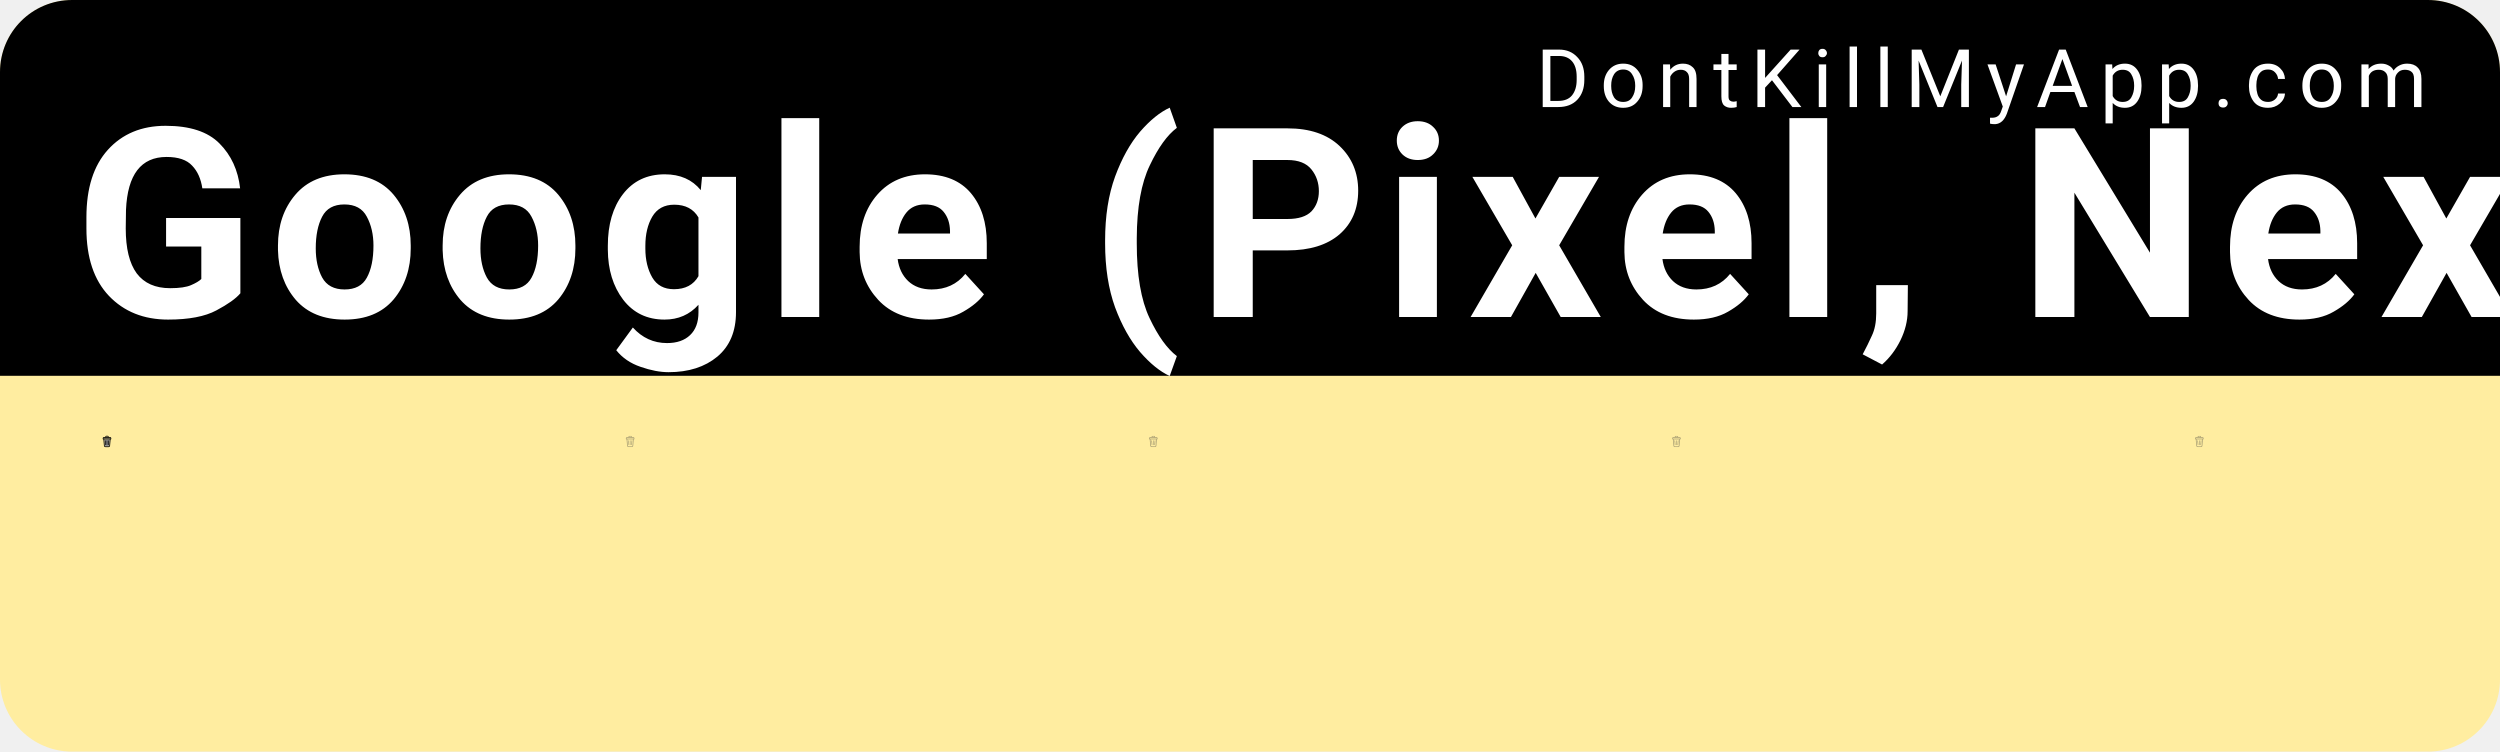
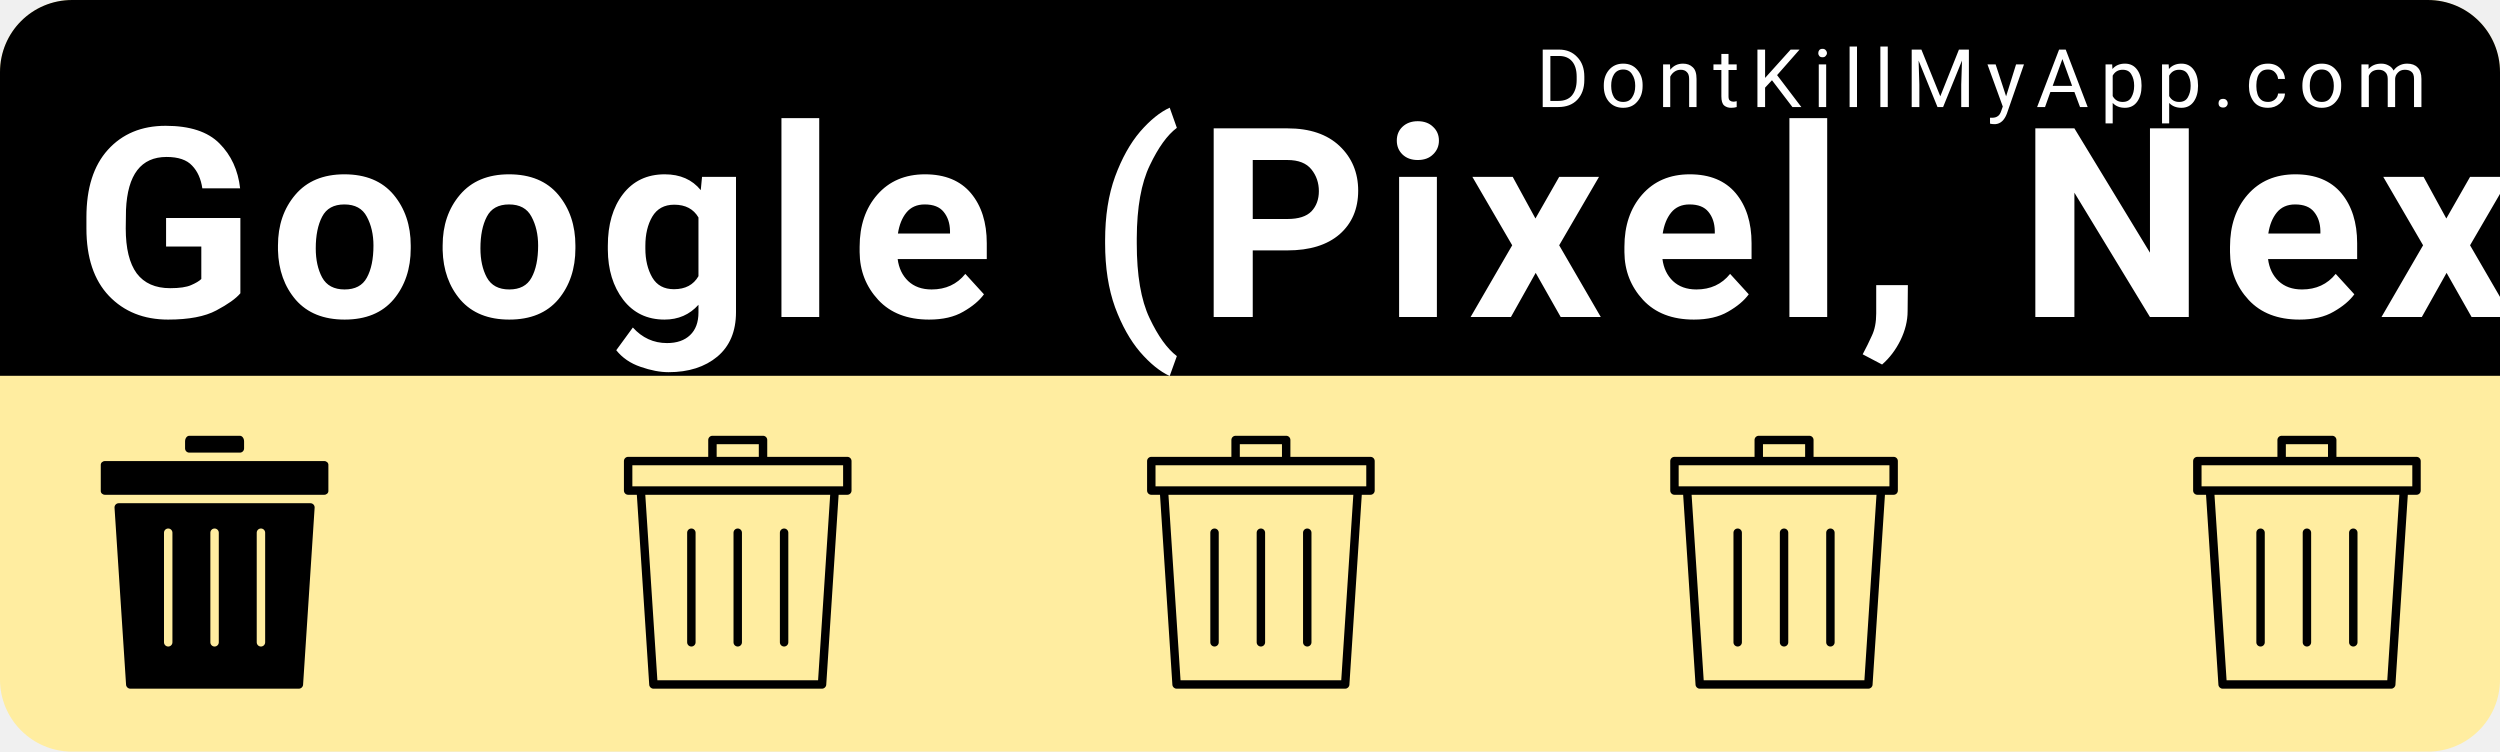
<svg xmlns="http://www.w3.org/2000/svg" width="153mm" height="46mm" viewBox="0 0 153 46" version="1.1" id="svg8">
  <defs id="defs2" />
  <g id="layer1" transform="translate(0,-251)">
    <rect style="color:#000000;clip-rule:nonzero;display:inline;overflow:visible;visibility:visible;opacity:1;isolation:auto;mix-blend-mode:normal;color-interpolation:sRGB;color-interpolation-filters:linearRGB;solid-color:#000000;solid-opacity:1;fill:#ffeda0;fill-opacity:1;fill-rule:nonzero;stroke:none;stroke-width:0.529;stroke-linecap:round;stroke-linejoin:miter;stroke-miterlimit:4;stroke-dasharray:none;stroke-dashoffset:0;stroke-opacity:1;color-rendering:auto;image-rendering:auto;shape-rendering:auto;text-rendering:auto;enable-background:accumulate" id="bkg" width="153" height="46" x="6.5503158e-15" y="251" rx="4.416" ry="4.416" />
    <path style="color:#000000;clip-rule:nonzero;display:inline;overflow:visible;visibility:visible;opacity:1;isolation:auto;mix-blend-mode:normal;color-interpolation:sRGB;color-interpolation-filters:linearRGB;solid-color:#000000;solid-opacity:1;fill:#000000;fill-opacity:1;fill-rule:nonzero;stroke:none;stroke-width:2;stroke-linecap:round;stroke-linejoin:miter;stroke-miterlimit:4;stroke-dasharray:none;stroke-dashoffset:0;stroke-opacity:1;color-rendering:auto;image-rendering:auto;shape-rendering:auto;text-rendering:auto;enable-background:accumulate" d="M 16.689,0 C 7.443,0 0,7.443 0,16.689 V 86.93 H 578.268 V 16.689 C 578.268,7.443 570.824,0 561.578,0 Z" id="bkgtop" transform="matrix(0.2645833,0,0,0.2645833,0,251)" />
    <text xml:space="preserve" style="font-style:normal;font-variant:normal;font-weight:300;font-stretch:normal;font-size:9.648px;line-height:0%;font-family:Roboto;-inkscape-font-specification:'Roboto Light';text-align:start;letter-spacing:0.685px;word-spacing:0px;writing-mode:lr-tb;text-anchor:start;fill:#ffffff;fill-opacity:1;stroke:none;stroke-width:0.201px;stroke-linecap:butt;stroke-linejoin:miter;stroke-opacity:1" x="94.007" y="257.55" id="link">
      <tspan id="tspan817" x="94.007" y="257.55" style="font-style:normal;font-variant:normal;font-weight:normal;font-stretch:normal;font-size:4.939px;font-family:Roboto;-inkscape-font-specification:Roboto;fill:#ffffff;stroke-width:0.201px">DontKillMyApp.com</tspan>
    </text>
    <text xml:space="preserve" style="font-style:normal;font-variant:normal;font-weight:bold;font-stretch:normal;font-size:12.7px;line-height:0%;font-family:Roboto;-inkscape-font-specification:'Roboto Bold';text-align:start;letter-spacing:0.902px;word-spacing:0px;writing-mode:lr-tb;text-anchor:start;fill:#ffffff;fill-opacity:1;stroke:none;stroke-width:0.265px;stroke-linecap:butt;stroke-linejoin:miter;stroke-opacity:1" x="4.538" y="270.402" id="vendor">
      <tspan id="tspan821" x="4.538" y="270.402" style="font-style:normal;font-variant:normal;font-weight:bold;font-stretch:normal;font-size:16.228px;font-family:Roboto;-inkscape-font-specification:'Roboto Bold';fill:#ffffff;stroke-width:0.265px">Google (Pixel, Nexus)</tspan>
    </text>
    <g id="poo1" transform="matrix(0.01510025,0,0,0.01510025,5.393161,277.6693)">
-       <svg version="1.1" id="Layer_1" x="0px" y="0px" viewBox="0 0 297 297" style="enable-background:new 0 0 297 297;" xml:space="preserve">
-         <defs id="defs44">
- 	
- 
- 		
- 		
- 		
- 	</defs>
-         <path style="fill:#959595;fill-opacity:1" d="M 221.74,94.57 207.98,259.6 c -0.79,9.51 -8.88,16.95 -18.42,16.95 h -82.12 c -9.53,0 -17.63,-7.44 -18.42,-16.95 L 75.27,94.57 Z" id="path2" />
-         <path style="fill:#5b5b5b;fill-opacity:1" d="m 239.49,65.69 v 8.43 H 57.51 v -8.43 c 0,-6.32 5.14,-11.47 11.47,-11.47 h 159.05 c 6.32,0 11.46,5.15 11.46,11.47 z" id="path4" />
-         <path d="m 259.94,65.69 v 18.66 c 0,5.64 -4.58,10.22 -10.22,10.22 h -7.46 l -13.9,166.73 c -1.67,20.02 -18.71,35.7 -38.8,35.7 H 107.44 C 87.36,297 70.31,281.32 68.64,261.3 L 54.75,94.57 h -7.46 c -5.65,0 -10.23,-4.58 -10.23,-10.22 V 65.69 c 0,-17.6 14.32,-31.91 31.92,-31.91 h 35.56 V 29.05 C 104.54,13.03 117.57,0 133.59,0 h 29.82 c 16.02,0 29.06,13.03 29.06,29.05 v 4.73 h 35.56 c 17.6,0 31.91,14.31 31.91,31.91 z m -20.45,8.43 v -8.43 c 0,-6.32 -5.14,-11.47 -11.46,-11.47 H 68.98 c -6.33,0 -11.47,5.15 -11.47,11.47 v 8.43 z M 207.98,259.6 221.74,94.57 H 75.27 L 89.02,259.6 c 0.79,9.51 8.89,16.95 18.42,16.95 h 82.12 c 9.54,0 17.63,-7.44 18.42,-16.95 z M 172.02,33.78 v -4.73 c 0,-4.74 -3.86,-8.6 -8.61,-8.6 h -29.82 c -4.74,0 -8.6,3.86 -8.6,8.6 v 4.73 z" id="path6" />
-         <g id="g11">
- </g>
-         <g id="g13">
- </g>
-         <g id="g15">
- </g>
-         <g id="g17">
- </g>
-         <g id="g19">
- </g>
-         <g id="g21">
- </g>
-         <g id="g23">
- </g>
-         <g id="g25">
- </g>
-         <g id="g27">
- </g>
-         <g id="g29">
- </g>
-         <g id="g31">
- </g>
-         <g id="g33">
- </g>
-         <g id="g35">
- </g>
-         <g id="g37">
- </g>
-         <g id="g39">
- </g>
-         <rect style="color:#000000;clip-rule:nonzero;display:inline;overflow:visible;visibility:visible;opacity:1;isolation:auto;mix-blend-mode:normal;color-interpolation:sRGB;color-interpolation-filters:linearRGB;solid-color:#000000;solid-opacity:1;fill:#000000;fill-opacity:1;fill-rule:nonzero;stroke:none;stroke-width:1;stroke-linecap:round;stroke-linejoin:miter;stroke-miterlimit:4;stroke-dasharray:none;stroke-dashoffset:0;stroke-opacity:0.93;color-rendering:auto;image-rendering:auto;shape-rendering:auto;text-rendering:auto;enable-background:accumulate" id="rect860" width="17.619" height="123.331" x="81.387" y="129.326" rx="8.809" ry="8.809" transform="rotate(-5.630683)" />
-         <rect ry="8.809" rx="8.809" y="100.186" x="196.562" height="123.331" width="17.619" id="rect862" style="color:#000000;clip-rule:nonzero;display:inline;overflow:visible;visibility:visible;opacity:1;isolation:auto;mix-blend-mode:normal;color-interpolation:sRGB;color-interpolation-filters:linearRGB;solid-color:#000000;solid-opacity:1;fill:#000000;fill-opacity:1;fill-rule:nonzero;stroke:none;stroke-width:1;stroke-linecap:round;stroke-linejoin:miter;stroke-miterlimit:4;stroke-dasharray:none;stroke-dashoffset:0;stroke-opacity:0.93;color-rendering:auto;image-rendering:auto;shape-rendering:auto;text-rendering:auto;enable-background:accumulate" transform="rotate(5.630683)" />
-         <rect style="color:#000000;clip-rule:nonzero;display:inline;overflow:visible;visibility:visible;opacity:1;isolation:auto;mix-blend-mode:normal;color-interpolation:sRGB;color-interpolation-filters:linearRGB;solid-color:#000000;solid-opacity:1;fill:#000000;fill-opacity:1;fill-rule:nonzero;stroke:none;stroke-width:1;stroke-linecap:round;stroke-linejoin:miter;stroke-miterlimit:4;stroke-dasharray:none;stroke-dashoffset:0;stroke-opacity:0.93;color-rendering:auto;image-rendering:auto;shape-rendering:auto;text-rendering:auto;enable-background:accumulate" id="rect864" width="17.619" height="123.331" x="139.691" y="119.555" rx="8.809" ry="8.809" />
+       <svg version="1.1" id="Layer_1" x="0px" y="0px" width="1025" height="1025" viewBox="0 0 512 512" style="enable-background:new 0 0 512 512;" xml:space="preserve">
+         <g>
+           <g>
+             <path d="M307.2,0H204.8c-4.71,0-8.533,5.086-8.533,11.375V25.6c0,4.71,3.823,8.533,8.533,8.533h102.4    c4.71,0,8.533-3.823,8.533-8.533V11.375C315.733,5.086,311.91,0,307.2,0z" />
+           </g>
+         </g>
+         <g>
+           <g>
+             <path d="M477.867,51.2H315.733H196.267H34.133c-4.71,0-8.533,3.396-8.533,7.586v53.094c0,4.19,3.823,7.586,8.533,7.586h443.733    c4.719,0,8.533-3.396,8.533-7.586V58.786C486.4,54.596,482.586,51.2,477.867,51.2z" />
+           </g>
+         </g>
+         <g>
+           <g>
+             <path d="M450.039,136.533H61.961c-4.932,0-8.832,4.164-8.516,9.088l23.373,358.4c0.299,4.489,4.019,7.979,8.516,7.979h341.333    c4.497,0,8.226-3.49,8.516-7.979l23.373-358.4C458.88,140.698,454.972,136.533,450.039,136.533z M170.667,418.133    c0,4.719-3.823,8.533-8.533,8.533c-4.71,0-8.533-3.814-8.533-8.533V196.267c0-4.719,3.823-8.533,8.533-8.533    c4.71,0,8.533,3.814,8.533,8.533V418.133z M264.533,418.133c0,4.719-3.823,8.533-8.533,8.533s-8.533-3.814-8.533-8.533V196.267    c0-4.719,3.823-8.533,8.533-8.533s8.533,3.814,8.533,8.533V418.133z M358.4,418.133c0,4.719-3.823,8.533-8.533,8.533    s-8.533-3.814-8.533-8.533V196.267c0-4.719,3.823-8.533,8.533-8.533s8.533,3.814,8.533,8.533V418.133z" />
+           </g>
+         </g>
+         <g>
+ </g>
+         <g>
+ </g>
+         <g>
+ </g>
+         <g>
+ </g>
+         <g>
+ </g>
+         <g>
+ </g>
+         <g>
+ </g>
+         <g>
+ </g>
+         <g>
+ </g>
+         <g>
+ </g>
+         <g>
+ </g>
+         <g>
+ </g>
+         <g>
+ </g>
+         <g>
+ </g>
+         <g>
+ </g>
      </svg>
    </g>
    <g transform="matrix(0.01510025,0,0,0.01510025,37.41043,277.6693)" id="poo2">
-       <svg version="1.1" id="Layer_1" x="0px" y="0px" viewBox="0 0 297 297" style="enable-background:new 0 0 297 297;" xml:space="preserve">
-         <defs id="defs44">
- 	
- 
- 		
- 		
- 		
- 	</defs>
-         <path d="M 133.59 0 C 117.57 2.3684758e-15 104.539 13.031 104.539 29.051 L 104.539 33.779 L 68.98 33.779 C 51.38 33.779 37.061 48.089 37.061 65.689 L 37.061 84.35 C 37.061 89.99 41.639 94.57 47.289 94.57 L 54.75 94.57 L 68.641 261.301 C 70.311 281.321 87.359 297 107.439 297 L 189.561 297 C 209.651 297 226.689 281.321 228.359 261.301 L 242.26 94.57 L 249.721 94.57 C 255.361 94.57 259.939 89.99 259.939 84.35 L 259.939 65.689 C 259.939 48.089 245.629 33.779 228.029 33.779 L 192.471 33.779 L 192.471 29.051 C 192.471 13.031 179.43 0 163.41 0 L 133.59 0 z M 133.59 20.449 L 163.41 20.449 C 168.16 20.449 172.02 24.311 172.02 29.051 L 172.02 33.779 L 124.99 33.779 L 124.99 29.051 C 124.99 24.311 128.85 20.449 133.59 20.449 z M 68.98 54.221 L 228.029 54.221 C 234.349 54.221 239.49 59.369 239.49 65.689 L 239.49 74.119 L 57.51 74.119 L 57.51 65.689 C 57.51 59.369 62.65 54.221 68.98 54.221 z M 75.27 94.57 L 221.74 94.57 L 207.98 259.6 C 207.19 269.11 199.101 276.551 189.561 276.551 L 107.439 276.551 C 97.909 276.551 89.81 269.11 89.02 259.6 L 75.27 94.57 z M 148.5 119.555 C 143.62 119.555 139.691 123.485 139.691 128.365 L 139.691 234.076 C 139.691 238.957 143.62 242.885 148.5 242.885 C 153.38 242.885 157.309 238.957 157.309 234.076 L 157.309 128.365 C 157.309 123.485 153.38 119.555 148.5 119.555 z M 103.354 119.809 C 103.055 119.808 102.753 119.824 102.449 119.854 C 97.592 120.332 94.068 124.628 94.547 129.484 L 104.92 234.686 C 105.399 239.542 109.694 243.067 114.551 242.588 C 119.408 242.109 122.932 237.814 122.453 232.957 L 112.08 127.756 C 111.631 123.203 107.829 119.819 103.354 119.809 z M 193.646 119.809 C 189.171 119.819 185.369 123.203 184.92 127.756 L 174.547 232.957 C 174.068 237.814 177.592 242.109 182.449 242.588 C 187.306 243.067 191.601 239.542 192.08 234.686 L 202.453 129.484 C 202.932 124.628 199.408 120.332 194.551 119.854 C 194.247 119.824 193.945 119.808 193.646 119.809 z " id="path6" style="fill:#363636;fill-opacity:1;opacity:0.4" />
-         <g id="g11">
- </g>
-         <g id="g15">
- </g>
-         <g id="g17">
- </g>
-         <g id="g19">
- </g>
-         <g id="g21">
- </g>
-         <g id="g23">
- </g>
-         <g id="g25">
- </g>
-         <g id="g27">
- </g>
-         <g id="g29">
- </g>
-         <g id="g31">
- </g>
-         <g id="g33">
- </g>
-         <g id="g35">
- </g>
-         <g id="g37">
- </g>
-         <g id="g39">
+       <svg version="1.1" id="Layer_1" x="0px" y="0px" viewBox="0 0 512 512" width="1025" height="1025" style="enable-background:new 0 0 512 512;" xml:space="preserve">
+         <g>
+           <g>
+             <path d="M477.867,42.667H315.733V8.533C315.733,3.814,311.91,0,307.2,0H204.8c-4.71,0-8.533,3.814-8.533,8.533v34.133H34.133    c-4.71,0-8.533,3.814-8.533,8.533v59.733c0,4.719,3.823,8.533,8.533,8.533h17.604l25.079,384.555    c0.299,4.489,4.019,7.979,8.516,7.979h341.333c4.497,0,8.226-3.49,8.516-7.979l25.079-384.555h17.604    c4.719,0,8.533-3.814,8.533-8.533V51.2C486.4,46.481,482.586,42.667,477.867,42.667z M213.333,17.067h85.333v25.6h-85.333V17.067z     M418.671,494.933H93.329L68.838,119.467h374.315L418.671,494.933z M469.333,102.4H42.667V59.733h426.667V102.4z" />
+           </g>
+         </g>
+         <g>
+           <g>
+             <path d="M256,187.733c-4.71,0-8.533,3.814-8.533,8.533v221.867c0,4.719,3.823,8.533,8.533,8.533c4.71,0,8.533-3.814,8.533-8.533    V196.267C264.533,191.548,260.71,187.733,256,187.733z" />
+           </g>
+         </g>
+         <g>
+           <g>
+             <path d="M162.133,187.733c-4.71,0-8.533,3.814-8.533,8.533v221.867c0,4.719,3.823,8.533,8.533,8.533    c4.71,0,8.533-3.814,8.533-8.533V196.267C170.667,191.548,166.844,187.733,162.133,187.733z" />
+           </g>
+         </g>
+         <g>
+           <g>
+             <path d="M349.867,187.733c-4.71,0-8.533,3.814-8.533,8.533v221.867c0,4.719,3.823,8.533,8.533,8.533s8.533-3.814,8.533-8.533    V196.267C358.4,191.548,354.577,187.733,349.867,187.733z" />
+           </g>
+         </g>
+         <g>
+ </g>
+         <g>
+ </g>
+         <g>
+ </g>
+         <g>
+ </g>
+         <g>
+ </g>
+         <g>
+ </g>
+         <g>
+ </g>
+         <g>
+ </g>
+         <g>
+ </g>
+         <g>
+ </g>
+         <g>
+ </g>
+         <g>
+ </g>
+         <g>
+ </g>
+         <g>
+ </g>
+         <g>
</g>
      </svg>
    </g>
    <g id="poo3" transform="matrix(0.01510025,0,0,0.01510025,69.4277,277.6693)">
-       <svg version="1.1" id="Layer_1" x="0px" y="0px" viewBox="0 0 297 297" style="enable-background:new 0 0 297 297;" xml:space="preserve">
-         <defs id="defs44">
- 	
- 
- 		
- 		
- 		
- 	</defs>
-         <path d="M 133.59 0 C 117.57 2.3684758e-15 104.539 13.031 104.539 29.051 L 104.539 33.779 L 68.98 33.779 C 51.38 33.779 37.061 48.089 37.061 65.689 L 37.061 84.35 C 37.061 89.99 41.639 94.57 47.289 94.57 L 54.75 94.57 L 68.641 261.301 C 70.311 281.321 87.359 297 107.439 297 L 189.561 297 C 209.651 297 226.689 281.321 228.359 261.301 L 242.26 94.57 L 249.721 94.57 C 255.361 94.57 259.939 89.99 259.939 84.35 L 259.939 65.689 C 259.939 48.089 245.629 33.779 228.029 33.779 L 192.471 33.779 L 192.471 29.051 C 192.471 13.031 179.43 0 163.41 0 L 133.59 0 z M 133.59 20.449 L 163.41 20.449 C 168.16 20.449 172.02 24.311 172.02 29.051 L 172.02 33.779 L 124.99 33.779 L 124.99 29.051 C 124.99 24.311 128.85 20.449 133.59 20.449 z M 68.98 54.221 L 228.029 54.221 C 234.349 54.221 239.49 59.369 239.49 65.689 L 239.49 74.119 L 57.51 74.119 L 57.51 65.689 C 57.51 59.369 62.65 54.221 68.98 54.221 z M 75.27 94.57 L 221.74 94.57 L 207.98 259.6 C 207.19 269.11 199.101 276.551 189.561 276.551 L 107.439 276.551 C 97.909 276.551 89.81 269.11 89.02 259.6 L 75.27 94.57 z M 148.5 119.555 C 143.62 119.555 139.691 123.485 139.691 128.365 L 139.691 234.076 C 139.691 238.957 143.62 242.885 148.5 242.885 C 153.38 242.885 157.309 238.957 157.309 234.076 L 157.309 128.365 C 157.309 123.485 153.38 119.555 148.5 119.555 z M 103.354 119.809 C 103.055 119.808 102.753 119.824 102.449 119.854 C 97.592 120.332 94.068 124.628 94.547 129.484 L 104.92 234.686 C 105.399 239.542 109.694 243.067 114.551 242.588 C 119.408 242.109 122.932 237.814 122.453 232.957 L 112.08 127.756 C 111.631 123.203 107.829 119.819 103.354 119.809 z M 193.646 119.809 C 189.171 119.819 185.369 123.203 184.92 127.756 L 174.547 232.957 C 174.068 237.814 177.592 242.109 182.449 242.588 C 187.306 243.067 191.601 239.542 192.08 234.686 L 202.453 129.484 C 202.932 124.628 199.408 120.332 194.551 119.854 C 194.247 119.824 193.945 119.808 193.646 119.809 z " id="path6" style="fill:#363636;fill-opacity:1;opacity:0.4" />
-         <g id="g11">
- </g>
-         <g id="g15">
- </g>
-         <g id="g17">
- </g>
-         <g id="g19">
- </g>
-         <g id="g21">
- </g>
-         <g id="g23">
- </g>
-         <g id="g25">
- </g>
-         <g id="g27">
- </g>
-         <g id="g29">
- </g>
-         <g id="g31">
- </g>
-         <g id="g33">
- </g>
-         <g id="g35">
- </g>
-         <g id="g37">
- </g>
-         <g id="g39">
+       <svg version="1.1" id="Layer_1" x="0px" y="0px" viewBox="0 0 512 512" width="1025" height="1025" style="enable-background:new 0 0 512 512;" xml:space="preserve">
+         <g>
+           <g>
+             <path d="M477.867,42.667H315.733V8.533C315.733,3.814,311.91,0,307.2,0H204.8c-4.71,0-8.533,3.814-8.533,8.533v34.133H34.133    c-4.71,0-8.533,3.814-8.533,8.533v59.733c0,4.719,3.823,8.533,8.533,8.533h17.604l25.079,384.555    c0.299,4.489,4.019,7.979,8.516,7.979h341.333c4.497,0,8.226-3.49,8.516-7.979l25.079-384.555h17.604    c4.719,0,8.533-3.814,8.533-8.533V51.2C486.4,46.481,482.586,42.667,477.867,42.667z M213.333,17.067h85.333v25.6h-85.333V17.067z     M418.671,494.933H93.329L68.838,119.467h374.315L418.671,494.933z M469.333,102.4H42.667V59.733h426.667V102.4z" />
+           </g>
+         </g>
+         <g>
+           <g>
+             <path d="M256,187.733c-4.71,0-8.533,3.814-8.533,8.533v221.867c0,4.719,3.823,8.533,8.533,8.533c4.71,0,8.533-3.814,8.533-8.533    V196.267C264.533,191.548,260.71,187.733,256,187.733z" />
+           </g>
+         </g>
+         <g>
+           <g>
+             <path d="M162.133,187.733c-4.71,0-8.533,3.814-8.533,8.533v221.867c0,4.719,3.823,8.533,8.533,8.533    c4.71,0,8.533-3.814,8.533-8.533V196.267C170.667,191.548,166.844,187.733,162.133,187.733z" />
+           </g>
+         </g>
+         <g>
+           <g>
+             <path d="M349.867,187.733c-4.71,0-8.533,3.814-8.533,8.533v221.867c0,4.719,3.823,8.533,8.533,8.533s8.533-3.814,8.533-8.533    V196.267C358.4,191.548,354.577,187.733,349.867,187.733z" />
+           </g>
+         </g>
+         <g>
+ </g>
+         <g>
+ </g>
+         <g>
+ </g>
+         <g>
+ </g>
+         <g>
+ </g>
+         <g>
+ </g>
+         <g>
+ </g>
+         <g>
+ </g>
+         <g>
+ </g>
+         <g>
+ </g>
+         <g>
+ </g>
+         <g>
+ </g>
+         <g>
+ </g>
+         <g>
+ </g>
+         <g>
</g>
      </svg>
    </g>
    <g transform="matrix(0.01510025,0,0,0.01510025,101.445,277.6693)" id="poo4">
-       <svg version="1.1" id="Layer_1" x="0px" y="0px" viewBox="0 0 297 297" style="enable-background:new 0 0 297 297;" xml:space="preserve">
-         <defs id="defs44">
- 	
- 
- 		
- 		
- 		
- 	</defs>
-         <path d="M 133.59 0 C 117.57 2.3684758e-15 104.539 13.031 104.539 29.051 L 104.539 33.779 L 68.98 33.779 C 51.38 33.779 37.061 48.089 37.061 65.689 L 37.061 84.35 C 37.061 89.99 41.639 94.57 47.289 94.57 L 54.75 94.57 L 68.641 261.301 C 70.311 281.321 87.359 297 107.439 297 L 189.561 297 C 209.651 297 226.689 281.321 228.359 261.301 L 242.26 94.57 L 249.721 94.57 C 255.361 94.57 259.939 89.99 259.939 84.35 L 259.939 65.689 C 259.939 48.089 245.629 33.779 228.029 33.779 L 192.471 33.779 L 192.471 29.051 C 192.471 13.031 179.43 0 163.41 0 L 133.59 0 z M 133.59 20.449 L 163.41 20.449 C 168.16 20.449 172.02 24.311 172.02 29.051 L 172.02 33.779 L 124.99 33.779 L 124.99 29.051 C 124.99 24.311 128.85 20.449 133.59 20.449 z M 68.98 54.221 L 228.029 54.221 C 234.349 54.221 239.49 59.369 239.49 65.689 L 239.49 74.119 L 57.51 74.119 L 57.51 65.689 C 57.51 59.369 62.65 54.221 68.98 54.221 z M 75.27 94.57 L 221.74 94.57 L 207.98 259.6 C 207.19 269.11 199.101 276.551 189.561 276.551 L 107.439 276.551 C 97.909 276.551 89.81 269.11 89.02 259.6 L 75.27 94.57 z M 148.5 119.555 C 143.62 119.555 139.691 123.485 139.691 128.365 L 139.691 234.076 C 139.691 238.957 143.62 242.885 148.5 242.885 C 153.38 242.885 157.309 238.957 157.309 234.076 L 157.309 128.365 C 157.309 123.485 153.38 119.555 148.5 119.555 z M 103.354 119.809 C 103.055 119.808 102.753 119.824 102.449 119.854 C 97.592 120.332 94.068 124.628 94.547 129.484 L 104.92 234.686 C 105.399 239.542 109.694 243.067 114.551 242.588 C 119.408 242.109 122.932 237.814 122.453 232.957 L 112.08 127.756 C 111.631 123.203 107.829 119.819 103.354 119.809 z M 193.646 119.809 C 189.171 119.819 185.369 123.203 184.92 127.756 L 174.547 232.957 C 174.068 237.814 177.592 242.109 182.449 242.588 C 187.306 243.067 191.601 239.542 192.08 234.686 L 202.453 129.484 C 202.932 124.628 199.408 120.332 194.551 119.854 C 194.247 119.824 193.945 119.808 193.646 119.809 z " id="path6" style="fill:#363636;fill-opacity:1;opacity:0.4" />
-         <g id="g11">
- </g>
-         <g id="g15">
- </g>
-         <g id="g17">
- </g>
-         <g id="g19">
- </g>
-         <g id="g21">
- </g>
-         <g id="g23">
- </g>
-         <g id="g25">
- </g>
-         <g id="g27">
- </g>
-         <g id="g29">
- </g>
-         <g id="g31">
- </g>
-         <g id="g33">
- </g>
-         <g id="g35">
- </g>
-         <g id="g37">
- </g>
-         <g id="g39">
+       <svg version="1.1" id="Layer_1" x="0px" y="0px" viewBox="0 0 512 512" width="1025" height="1025" style="enable-background:new 0 0 512 512;" xml:space="preserve">
+         <g>
+           <g>
+             <path d="M477.867,42.667H315.733V8.533C315.733,3.814,311.91,0,307.2,0H204.8c-4.71,0-8.533,3.814-8.533,8.533v34.133H34.133    c-4.71,0-8.533,3.814-8.533,8.533v59.733c0,4.719,3.823,8.533,8.533,8.533h17.604l25.079,384.555    c0.299,4.489,4.019,7.979,8.516,7.979h341.333c4.497,0,8.226-3.49,8.516-7.979l25.079-384.555h17.604    c4.719,0,8.533-3.814,8.533-8.533V51.2C486.4,46.481,482.586,42.667,477.867,42.667z M213.333,17.067h85.333v25.6h-85.333V17.067z     M418.671,494.933H93.329L68.838,119.467h374.315L418.671,494.933z M469.333,102.4H42.667V59.733h426.667V102.4z" />
+           </g>
+         </g>
+         <g>
+           <g>
+             <path d="M256,187.733c-4.71,0-8.533,3.814-8.533,8.533v221.867c0,4.719,3.823,8.533,8.533,8.533c4.71,0,8.533-3.814,8.533-8.533    V196.267C264.533,191.548,260.71,187.733,256,187.733z" />
+           </g>
+         </g>
+         <g>
+           <g>
+             <path d="M162.133,187.733c-4.71,0-8.533,3.814-8.533,8.533v221.867c0,4.719,3.823,8.533,8.533,8.533    c4.71,0,8.533-3.814,8.533-8.533V196.267C170.667,191.548,166.844,187.733,162.133,187.733z" />
+           </g>
+         </g>
+         <g>
+           <g>
+             <path d="M349.867,187.733c-4.71,0-8.533,3.814-8.533,8.533v221.867c0,4.719,3.823,8.533,8.533,8.533s8.533-3.814,8.533-8.533    V196.267C358.4,191.548,354.577,187.733,349.867,187.733z" />
+           </g>
+         </g>
+         <g>
+ </g>
+         <g>
+ </g>
+         <g>
+ </g>
+         <g>
+ </g>
+         <g>
+ </g>
+         <g>
+ </g>
+         <g>
+ </g>
+         <g>
+ </g>
+         <g>
+ </g>
+         <g>
+ </g>
+         <g>
+ </g>
+         <g>
+ </g>
+         <g>
+ </g>
+         <g>
+ </g>
+         <g>
</g>
      </svg>
    </g>
    <g transform="matrix(0.01510025,0,0,0.01510025,133.445,277.6693)" id="poo5">
-       <svg version="1.1" id="Layer_1" x="0px" y="0px" viewBox="0 0 297 297" style="enable-background:new 0 0 297 297;" xml:space="preserve">
-         <defs id="defs44">
- 	
- 
- 		
- 		
- 		
- 	</defs>
-         <path d="M 133.59 0 C 117.57 2.3684758e-15 104.539 13.031 104.539 29.051 L 104.539 33.779 L 68.98 33.779 C 51.38 33.779 37.061 48.089 37.061 65.689 L 37.061 84.35 C 37.061 89.99 41.639 94.57 47.289 94.57 L 54.75 94.57 L 68.641 261.301 C 70.311 281.321 87.359 297 107.439 297 L 189.561 297 C 209.651 297 226.689 281.321 228.359 261.301 L 242.26 94.57 L 249.721 94.57 C 255.361 94.57 259.939 89.99 259.939 84.35 L 259.939 65.689 C 259.939 48.089 245.629 33.779 228.029 33.779 L 192.471 33.779 L 192.471 29.051 C 192.471 13.031 179.43 0 163.41 0 L 133.59 0 z M 133.59 20.449 L 163.41 20.449 C 168.16 20.449 172.02 24.311 172.02 29.051 L 172.02 33.779 L 124.99 33.779 L 124.99 29.051 C 124.99 24.311 128.85 20.449 133.59 20.449 z M 68.98 54.221 L 228.029 54.221 C 234.349 54.221 239.49 59.369 239.49 65.689 L 239.49 74.119 L 57.51 74.119 L 57.51 65.689 C 57.51 59.369 62.65 54.221 68.98 54.221 z M 75.27 94.57 L 221.74 94.57 L 207.98 259.6 C 207.19 269.11 199.101 276.551 189.561 276.551 L 107.439 276.551 C 97.909 276.551 89.81 269.11 89.02 259.6 L 75.27 94.57 z M 148.5 119.555 C 143.62 119.555 139.691 123.485 139.691 128.365 L 139.691 234.076 C 139.691 238.957 143.62 242.885 148.5 242.885 C 153.38 242.885 157.309 238.957 157.309 234.076 L 157.309 128.365 C 157.309 123.485 153.38 119.555 148.5 119.555 z M 103.354 119.809 C 103.055 119.808 102.753 119.824 102.449 119.854 C 97.592 120.332 94.068 124.628 94.547 129.484 L 104.92 234.686 C 105.399 239.542 109.694 243.067 114.551 242.588 C 119.408 242.109 122.932 237.814 122.453 232.957 L 112.08 127.756 C 111.631 123.203 107.829 119.819 103.354 119.809 z M 193.646 119.809 C 189.171 119.819 185.369 123.203 184.92 127.756 L 174.547 232.957 C 174.068 237.814 177.592 242.109 182.449 242.588 C 187.306 243.067 191.601 239.542 192.08 234.686 L 202.453 129.484 C 202.932 124.628 199.408 120.332 194.551 119.854 C 194.247 119.824 193.945 119.808 193.646 119.809 z " id="path6" style="fill:#363636;fill-opacity:1;opacity:0.4" />
-         <g id="g11">
- </g>
-         <g id="g15">
- </g>
-         <g id="g17">
- </g>
-         <g id="g19">
- </g>
-         <g id="g21">
- </g>
-         <g id="g23">
- </g>
-         <g id="g25">
- </g>
-         <g id="g27">
- </g>
-         <g id="g29">
- </g>
-         <g id="g31">
- </g>
-         <g id="g33">
- </g>
-         <g id="g35">
- </g>
-         <g id="g37">
- </g>
-         <g id="g39">
+       <svg version="1.1" id="Layer_1" x="0px" y="0px" viewBox="0 0 512 512" width="1025" height="1025" style="enable-background:new 0 0 512 512;" xml:space="preserve">
+         <g>
+           <g>
+             <path d="M477.867,42.667H315.733V8.533C315.733,3.814,311.91,0,307.2,0H204.8c-4.71,0-8.533,3.814-8.533,8.533v34.133H34.133    c-4.71,0-8.533,3.814-8.533,8.533v59.733c0,4.719,3.823,8.533,8.533,8.533h17.604l25.079,384.555    c0.299,4.489,4.019,7.979,8.516,7.979h341.333c4.497,0,8.226-3.49,8.516-7.979l25.079-384.555h17.604    c4.719,0,8.533-3.814,8.533-8.533V51.2C486.4,46.481,482.586,42.667,477.867,42.667z M213.333,17.067h85.333v25.6h-85.333V17.067z     M418.671,494.933H93.329L68.838,119.467h374.315L418.671,494.933z M469.333,102.4H42.667V59.733h426.667V102.4z" />
+           </g>
+         </g>
+         <g>
+           <g>
+             <path d="M256,187.733c-4.71,0-8.533,3.814-8.533,8.533v221.867c0,4.719,3.823,8.533,8.533,8.533c4.71,0,8.533-3.814,8.533-8.533    V196.267C264.533,191.548,260.71,187.733,256,187.733z" />
+           </g>
+         </g>
+         <g>
+           <g>
+             <path d="M162.133,187.733c-4.71,0-8.533,3.814-8.533,8.533v221.867c0,4.719,3.823,8.533,8.533,8.533    c4.71,0,8.533-3.814,8.533-8.533V196.267C170.667,191.548,166.844,187.733,162.133,187.733z" />
+           </g>
+         </g>
+         <g>
+           <g>
+             <path d="M349.867,187.733c-4.71,0-8.533,3.814-8.533,8.533v221.867c0,4.719,3.823,8.533,8.533,8.533s8.533-3.814,8.533-8.533    V196.267C358.4,191.548,354.577,187.733,349.867,187.733z" />
+           </g>
+         </g>
+         <g>
+ </g>
+         <g>
+ </g>
+         <g>
+ </g>
+         <g>
+ </g>
+         <g>
+ </g>
+         <g>
+ </g>
+         <g>
+ </g>
+         <g>
+ </g>
+         <g>
+ </g>
+         <g>
+ </g>
+         <g>
+ </g>
+         <g>
+ </g>
+         <g>
+ </g>
+         <g>
+ </g>
+         <g>
</g>
      </svg>
    </g>
  </g>
</svg>
